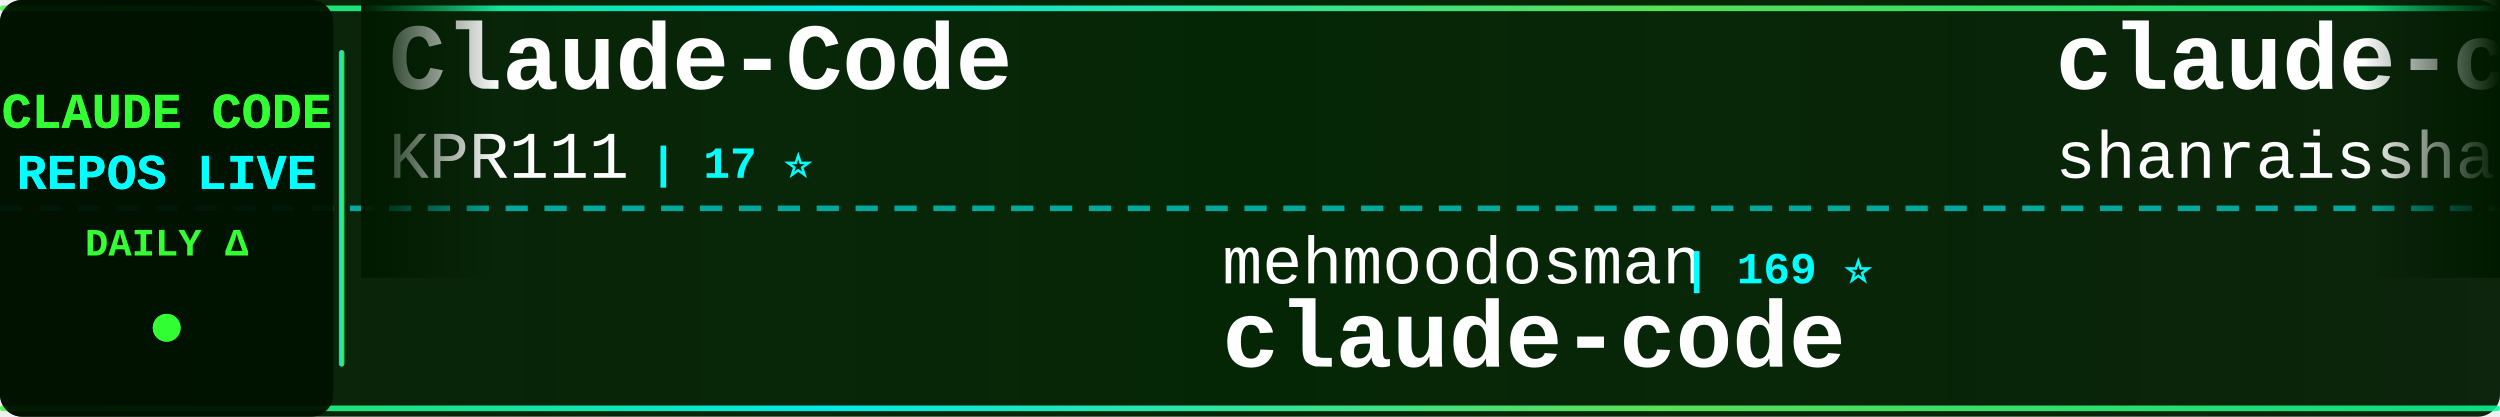
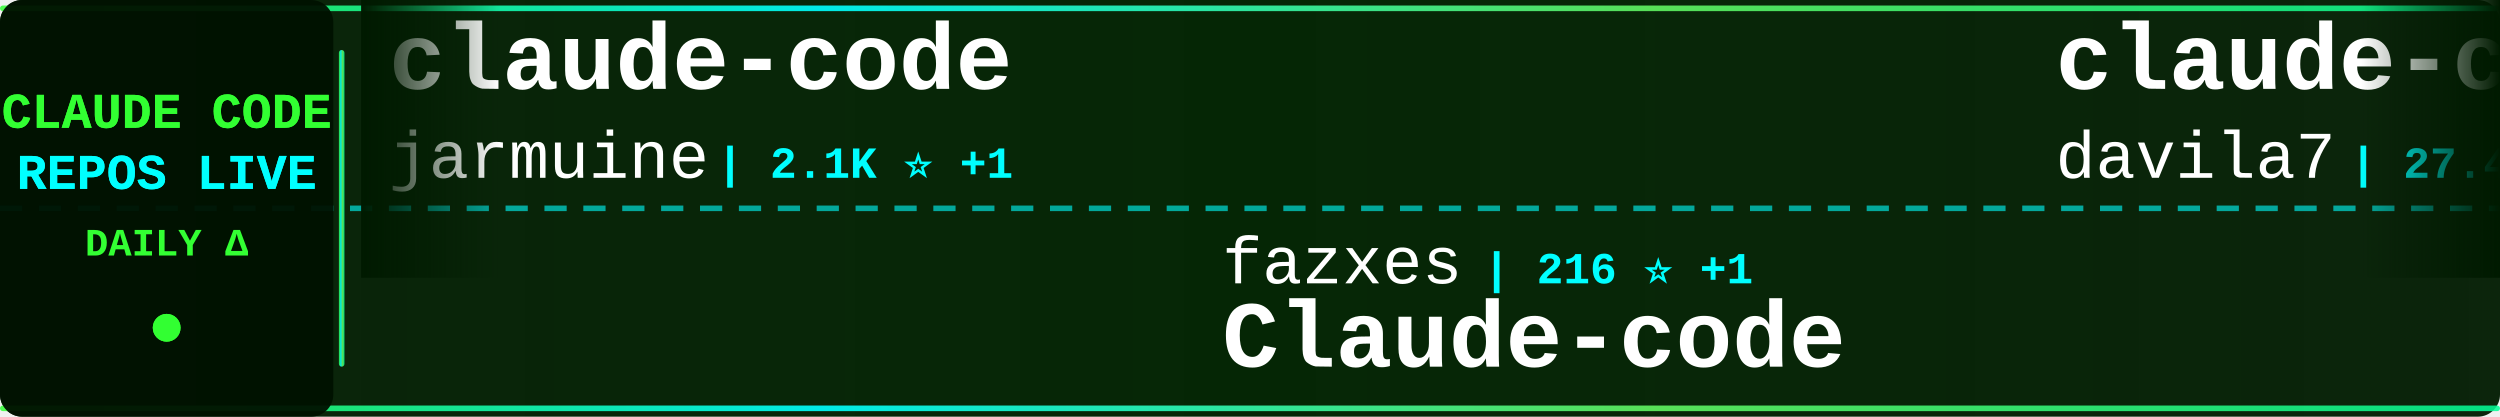
<svg xmlns="http://www.w3.org/2000/svg" width="900" height="150">
  <defs>
    <linearGradient id="tickerBg" x1="0%" y1="0%" x2="100%" y2="0%">
      <stop offset="0%" style="stop-color:#001a00;stop-opacity:0.95" />
      <stop offset="50%" style="stop-color:#002200;stop-opacity:0.98" />
      <stop offset="100%" style="stop-color:#001a00;stop-opacity:0.95" />
    </linearGradient>
    <linearGradient id="borderGrad" x1="0%" y1="0%" x2="100%" y2="0%">
      <stop offset="0%" style="stop-color:#33ff33;stop-opacity:0.85">
        <animate attributeName="stop-opacity" values="0.85;1;0.85" dur="2s" repeatCount="indefinite" />
      </stop>
      <stop offset="33%" style="stop-color:#00ffff;stop-opacity:0.9">
        <animate attributeName="stop-opacity" values="0.9;1;0.9" dur="2.2s" repeatCount="indefinite" />
      </stop>
      <stop offset="66%" style="stop-color:#66ff66;stop-opacity:0.85">
        <animate attributeName="stop-opacity" values="0.85;1;0.85" dur="1.8s" repeatCount="indefinite" />
      </stop>
      <stop offset="100%" style="stop-color:#00ff99;stop-opacity:0.85">
        <animate attributeName="stop-opacity" values="0.85;1;0.85" dur="2s" repeatCount="indefinite" />
      </stop>
    </linearGradient>
    <filter id="textGlow">
      <feGaussianBlur stdDeviation="0.1" result="coloredBlur" />
      <feMerge>
        <feMergeNode in="coloredBlur" />
        <feMergeNode in="SourceGraphic" />
      </feMerge>
    </filter>
    <filter id="metricGlow">
      <feGaussianBlur stdDeviation="0.2" result="coloredBlur" />
      <feMerge>
        <feMergeNode in="coloredBlur" />
        <feMergeNode in="SourceGraphic" />
      </feMerge>
    </filter>
    <linearGradient id="leftFade" x1="0%" y1="0%" x2="100%" y2="0%">
      <stop offset="0%" style="stop-color:#001a00;stop-opacity:1" />
      <stop offset="100%" style="stop-color:#001a00;stop-opacity:0" />
    </linearGradient>
    <linearGradient id="rightFade" x1="0%" y1="0%" x2="100%" y2="0%">
      <stop offset="0%" style="stop-color:#001a00;stop-opacity:0" />
      <stop offset="100%" style="stop-color:#001a00;stop-opacity:1" />
    </linearGradient>
  </defs>
  <rect width="900" height="150" fill="url(#tickerBg)" rx="8" />
  <rect x="0" y="2" width="900" height="2" fill="url(#borderGrad)" rx="1" />
  <rect x="0" y="146" width="900" height="2" fill="url(#borderGrad)" rx="1" />
  <line x1="0" y1="75" x2="900" y2="75" stroke="#00ffff" stroke-width="2" stroke-dasharray="8 6" opacity="0.6" />
  <rect x="0" y="0" width="120" height="150" fill="#001100" opacity="0.95" rx="8" />
  <text x="60" y="46" font-family="'Courier New', monospace" font-size="18" font-weight="bold" fill="#33ff33" text-anchor="middle" filter="url(#textGlow)">
    CLAUDE CODE
  </text>
  <text x="60" y="68" font-family="'Courier New', monospace" font-size="18" font-weight="bold" fill="#00ffff" text-anchor="middle" filter="url(#textGlow)">
    REPOS LIVE
  </text>
  <text x="60" y="92" font-family="'Courier New', monospace" font-size="14" font-weight="bold" fill="#33ff33" text-anchor="middle">
    DAILY Δ
  </text>
  <circle cx="60" cy="118" r="5" fill="#33ff33" filter="url(#metricGlow)">
    <animate attributeName="r" values="4;6;4" dur="1.5s" repeatCount="indefinite" />
    <animate attributeName="opacity" values="0.6;1;0.6" dur="1.5s" repeatCount="indefinite" />
  </circle>
  <rect x="122" y="18" width="2" height="114" fill="url(#borderGrad)" rx="1" />
  <clipPath id="tickerClip">
    <rect x="130" y="0" width="770" height="150" />
  </clipPath>
  <g clip-path="url(#tickerClip)">
    <g id="tickerItems">
      <animateTransform attributeName="transform" attributeType="XML" type="translate" from="0 0" to="-3000 0" dur="54s" repeatCount="indefinite" />
      <g transform="translate(0, 0)">
-         <text x="140" y="32" font-family="'Courier New', monospace" font-size="34" font-weight="bold" fill="#ffffff">Claude-Code</text>
-         <text x="140" y="64" font-family="'Courier New', monospace" font-size="24" font-weight="normal" fill="#ffffff" opacity="1.0">KPR111</text>
-         <text x="234" y="64" font-family="'Courier New', monospace" font-size="16" font-weight="bold" fill="#00ffff"> | 17 ⭐</text>
+         <text x="140" y="32" font-family="'Courier New', monospace" font-size="34" font-weight="bold" fill="#ffffff">claude-code</text>
+         <text x="140" y="64" font-family="'Courier New', monospace" font-size="24" font-weight="normal" fill="#ffffff" opacity="1.0">jarmuine</text>
+         <text x="258" y="64" font-family="'Courier New', monospace" font-size="16" font-weight="bold" fill="#00ffff"> | 2.1K ⭐ +1</text>
      </g>
      <g transform="translate(300, 0)">
-         <text x="140" y="102" font-family="'Courier New', monospace" font-size="24" font-weight="normal" fill="#ffffff" opacity="1.0">mehmoodosman</text>
-         <text x="306" y="102" font-family="'Courier New', monospace" font-size="16" font-weight="bold" fill="#00ffff"> | 169 ⭐</text>
-         <text x="140" y="132" font-family="'Courier New', monospace" font-size="34" font-weight="bold" fill="#ffffff">claude-code</text>
+         <text x="140" y="102" font-family="'Courier New', monospace" font-size="24" font-weight="normal" fill="#ffffff" opacity="1.0">fazxes</text>
+         <text x="234" y="102" font-family="'Courier New', monospace" font-size="16" font-weight="bold" fill="#00ffff"> | 216 ⭐ +1</text>
+         <text x="140" y="132" font-family="'Courier New', monospace" font-size="34" font-weight="bold" fill="#ffffff">Claude-code</text>
      </g>
      <g transform="translate(600, 0)">
-         <text x="140" y="32" font-family="'Courier New', monospace" font-size="34" font-weight="bold" fill="#ffffff">claude-code-best-practic...</text>
-         <text x="140" y="64" font-family="'Courier New', monospace" font-size="24" font-weight="normal" fill="#ffffff" opacity="1.0">shanraisshan</text>
-         <text x="306" y="64" font-family="'Courier New', monospace" font-size="16" font-weight="bold" fill="#00ffff"> | 53.5K ⭐ +157</text>
+         <text x="140" y="32" font-family="'Courier New', monospace" font-size="34" font-weight="bold" fill="#ffffff">claude-code-templates</text>
+         <text x="140" y="64" font-family="'Courier New', monospace" font-size="24" font-weight="normal" fill="#ffffff" opacity="1.0">davila7</text>
+         <text x="246" y="64" font-family="'Courier New', monospace" font-size="16" font-weight="bold" fill="#00ffff"> | 27.4K ⭐ +32</text>
      </g>
      <g transform="translate(900, 0)">
-         <text x="140" y="102" font-family="'Courier New', monospace" font-size="24" font-weight="normal" fill="#ffffff" opacity="1.0">lowcortisolprogrammer</text>
-         <text x="414" y="102" font-family="'Courier New', monospace" font-size="16" font-weight="bold" fill="#00ffff"> | 172 ⭐</text>
+         <text x="140" y="102" font-family="'Courier New', monospace" font-size="24" font-weight="normal" fill="#ffffff" opacity="1.0">tanbiralam</text>
+         <text x="282" y="102" font-family="'Courier New', monospace" font-size="16" font-weight="bold" fill="#00ffff"> | 1.7K ⭐ +6</text>
        <text x="140" y="132" font-family="'Courier New', monospace" font-size="34" font-weight="bold" fill="#ffffff">claude-code</text>
      </g>
      <g transform="translate(1200, 0)">
-         <text x="140" y="32" font-family="'Courier New', monospace" font-size="34" font-weight="bold" fill="#ffffff">ralph-claude-code</text>
-         <text x="140" y="64" font-family="'Courier New', monospace" font-size="24" font-weight="normal" fill="#ffffff" opacity="1.0">frankbria</text>
-         <text x="270" y="64" font-family="'Courier New', monospace" font-size="16" font-weight="bold" fill="#00ffff"> | 9.2K ⭐ +10</text>
+         <text x="140" y="32" font-family="'Courier New', monospace" font-size="34" font-weight="bold" fill="#ffffff">claude-code-proxy</text>
+         <text x="140" y="64" font-family="'Courier New', monospace" font-size="24" font-weight="normal" fill="#ffffff" opacity="1.0">1rgs</text>
+         <text x="210" y="64" font-family="'Courier New', monospace" font-size="16" font-weight="bold" fill="#00ffff"> | 3.6K ⭐ +7</text>
      </g>
      <g transform="translate(1500, 0)">
-         <text x="140" y="102" font-family="'Courier New', monospace" font-size="24" font-weight="normal" fill="#ffffff" opacity="1.0">fuergaosi233</text>
-         <text x="306" y="102" font-family="'Courier New', monospace" font-size="16" font-weight="bold" fill="#00ffff"> | 2.6K ⭐ +3</text>
-         <text x="140" y="132" font-family="'Courier New', monospace" font-size="34" font-weight="bold" fill="#ffffff">claude-code-proxy</text>
+         <text x="140" y="102" font-family="'Courier New', monospace" font-size="24" font-weight="normal" fill="#ffffff" opacity="1.0">AICoderTudou</text>
+         <text x="306" y="102" font-family="'Courier New', monospace" font-size="16" font-weight="bold" fill="#00ffff"> | 502 ⭐ +1</text>
+         <text x="140" y="132" font-family="'Courier New', monospace" font-size="34" font-weight="bold" fill="#ffffff">claude-code-tudou</text>
      </g>
      <g transform="translate(1800, 0)">
-         <text x="140" y="32" font-family="'Courier New', monospace" font-size="34" font-weight="bold" fill="#ffffff">awesome-claude-code-suba...</text>
-         <text x="140" y="64" font-family="'Courier New', monospace" font-size="24" font-weight="normal" fill="#ffffff" opacity="1.0">VoltAgent</text>
-         <text x="270" y="64" font-family="'Courier New', monospace" font-size="16" font-weight="bold" fill="#00ffff"> | 20.0K ⭐ +68</text>
+         <text x="140" y="32" font-family="'Courier New', monospace" font-size="34" font-weight="bold" fill="#ffffff">claude-code-cli</text>
+         <text x="140" y="64" font-family="'Courier New', monospace" font-size="24" font-weight="normal" fill="#ffffff" opacity="1.0">huangserva</text>
+         <text x="282" y="64" font-family="'Courier New', monospace" font-size="16" font-weight="bold" fill="#00ffff"> | 585 ⭐ +1</text>
      </g>
      <g transform="translate(2100, 0)">
-         <text x="140" y="102" font-family="'Courier New', monospace" font-size="24" font-weight="normal" fill="#ffffff" opacity="1.0">tanbiralam</text>
-         <text x="282" y="102" font-family="'Courier New', monospace" font-size="16" font-weight="bold" fill="#00ffff"> | 1.7K ⭐ +4</text>
-         <text x="140" y="132" font-family="'Courier New', monospace" font-size="34" font-weight="bold" fill="#ffffff">claude-code</text>
+         <text x="140" y="102" font-family="'Courier New', monospace" font-size="24" font-weight="normal" fill="#ffffff" opacity="1.0">multica-ai</text>
+         <text x="282" y="102" font-family="'Courier New', monospace" font-size="16" font-weight="bold" fill="#00ffff"> | 135.3K ⭐ +1.9K</text>
+         <text x="140" y="132" font-family="'Courier New', monospace" font-size="34" font-weight="bold" fill="#ffffff">andrej-karpathy-skills</text>
      </g>
      <g transform="translate(2400, 0)">
-         <text x="140" y="32" font-family="'Courier New', monospace" font-size="34" font-weight="bold" fill="#ffffff">claude-code-pm-course</text>
-         <text x="140" y="64" font-family="'Courier New', monospace" font-size="24" font-weight="normal" fill="#ffffff" opacity="1.0">carlvellotti</text>
-         <text x="306" y="64" font-family="'Courier New', monospace" font-size="16" font-weight="bold" fill="#00ffff"> | 2.0K ⭐ +4</text>
+         <text x="140" y="32" font-family="'Courier New', monospace" font-size="34" font-weight="bold" fill="#ffffff">learn-claude-code</text>
+         <text x="140" y="64" font-family="'Courier New', monospace" font-size="24" font-weight="normal" fill="#ffffff" opacity="1.0">shareAI-lab</text>
+         <text x="294" y="64" font-family="'Courier New', monospace" font-size="16" font-weight="bold" fill="#00ffff"> | 61.1K ⭐ +232</text>
      </g>
      <g transform="translate(2700, 0)">
-         <text x="140" y="102" font-family="'Courier New', monospace" font-size="24" font-weight="normal" fill="#ffffff" opacity="1.0">Maciek-roboblog</text>
-         <text x="342" y="102" font-family="'Courier New', monospace" font-size="16" font-weight="bold" fill="#00ffff"> | 8.0K ⭐ +7</text>
-         <text x="140" y="132" font-family="'Courier New', monospace" font-size="34" font-weight="bold" fill="#ffffff">Claude-Code-Usage-Monito...</text>
+         <text x="140" y="102" font-family="'Courier New', monospace" font-size="24" font-weight="normal" fill="#ffffff" opacity="1.0">KPR111</text>
+         <text x="234" y="102" font-family="'Courier New', monospace" font-size="16" font-weight="bold" fill="#00ffff"> | 17 ⭐</text>
+         <text x="140" y="132" font-family="'Courier New', monospace" font-size="34" font-weight="bold" fill="#ffffff">Claude-Code</text>
      </g>
      <g transform="translate(3000, 0)">
-         <text x="140" y="32" font-family="'Courier New', monospace" font-size="34" font-weight="bold" fill="#ffffff">Claude-Code</text>
-         <text x="140" y="64" font-family="'Courier New', monospace" font-size="24" font-weight="normal" fill="#ffffff" opacity="1.0">KPR111</text>
-         <text x="234" y="64" font-family="'Courier New', monospace" font-size="16" font-weight="bold" fill="#00ffff"> | 17 ⭐</text>
+         <text x="140" y="32" font-family="'Courier New', monospace" font-size="34" font-weight="bold" fill="#ffffff">claude-code</text>
+         <text x="140" y="64" font-family="'Courier New', monospace" font-size="24" font-weight="normal" fill="#ffffff" opacity="1.0">jarmuine</text>
+         <text x="258" y="64" font-family="'Courier New', monospace" font-size="16" font-weight="bold" fill="#00ffff"> | 2.1K ⭐ +1</text>
      </g>
      <g transform="translate(3300, 0)">
-         <text x="140" y="102" font-family="'Courier New', monospace" font-size="24" font-weight="normal" fill="#ffffff" opacity="1.0">mehmoodosman</text>
-         <text x="306" y="102" font-family="'Courier New', monospace" font-size="16" font-weight="bold" fill="#00ffff"> | 169 ⭐</text>
-         <text x="140" y="132" font-family="'Courier New', monospace" font-size="34" font-weight="bold" fill="#ffffff">claude-code</text>
+         <text x="140" y="102" font-family="'Courier New', monospace" font-size="24" font-weight="normal" fill="#ffffff" opacity="1.0">fazxes</text>
+         <text x="234" y="102" font-family="'Courier New', monospace" font-size="16" font-weight="bold" fill="#00ffff"> | 216 ⭐ +1</text>
+         <text x="140" y="132" font-family="'Courier New', monospace" font-size="34" font-weight="bold" fill="#ffffff">Claude-code</text>
      </g>
      <g transform="translate(3600, 0)">
-         <text x="140" y="32" font-family="'Courier New', monospace" font-size="34" font-weight="bold" fill="#ffffff">claude-code-best-practic...</text>
-         <text x="140" y="64" font-family="'Courier New', monospace" font-size="24" font-weight="normal" fill="#ffffff" opacity="1.0">shanraisshan</text>
-         <text x="306" y="64" font-family="'Courier New', monospace" font-size="16" font-weight="bold" fill="#00ffff"> | 53.5K ⭐ +157</text>
+         <text x="140" y="32" font-family="'Courier New', monospace" font-size="34" font-weight="bold" fill="#ffffff">claude-code-templates</text>
+         <text x="140" y="64" font-family="'Courier New', monospace" font-size="24" font-weight="normal" fill="#ffffff" opacity="1.0">davila7</text>
+         <text x="246" y="64" font-family="'Courier New', monospace" font-size="16" font-weight="bold" fill="#00ffff"> | 27.4K ⭐ +32</text>
      </g>
      <g transform="translate(3900, 0)">
-         <text x="140" y="102" font-family="'Courier New', monospace" font-size="24" font-weight="normal" fill="#ffffff" opacity="1.0">lowcortisolprogrammer</text>
-         <text x="414" y="102" font-family="'Courier New', monospace" font-size="16" font-weight="bold" fill="#00ffff"> | 172 ⭐</text>
+         <text x="140" y="102" font-family="'Courier New', monospace" font-size="24" font-weight="normal" fill="#ffffff" opacity="1.0">tanbiralam</text>
+         <text x="282" y="102" font-family="'Courier New', monospace" font-size="16" font-weight="bold" fill="#00ffff"> | 1.7K ⭐ +6</text>
        <text x="140" y="132" font-family="'Courier New', monospace" font-size="34" font-weight="bold" fill="#ffffff">claude-code</text>
      </g>
    </g>
  </g>
  <rect x="130" y="0" width="50" height="100" fill="url(#leftFade)" />
  <rect x="850" y="0" width="50" height="100" fill="url(#rightFade)" />
</svg>
